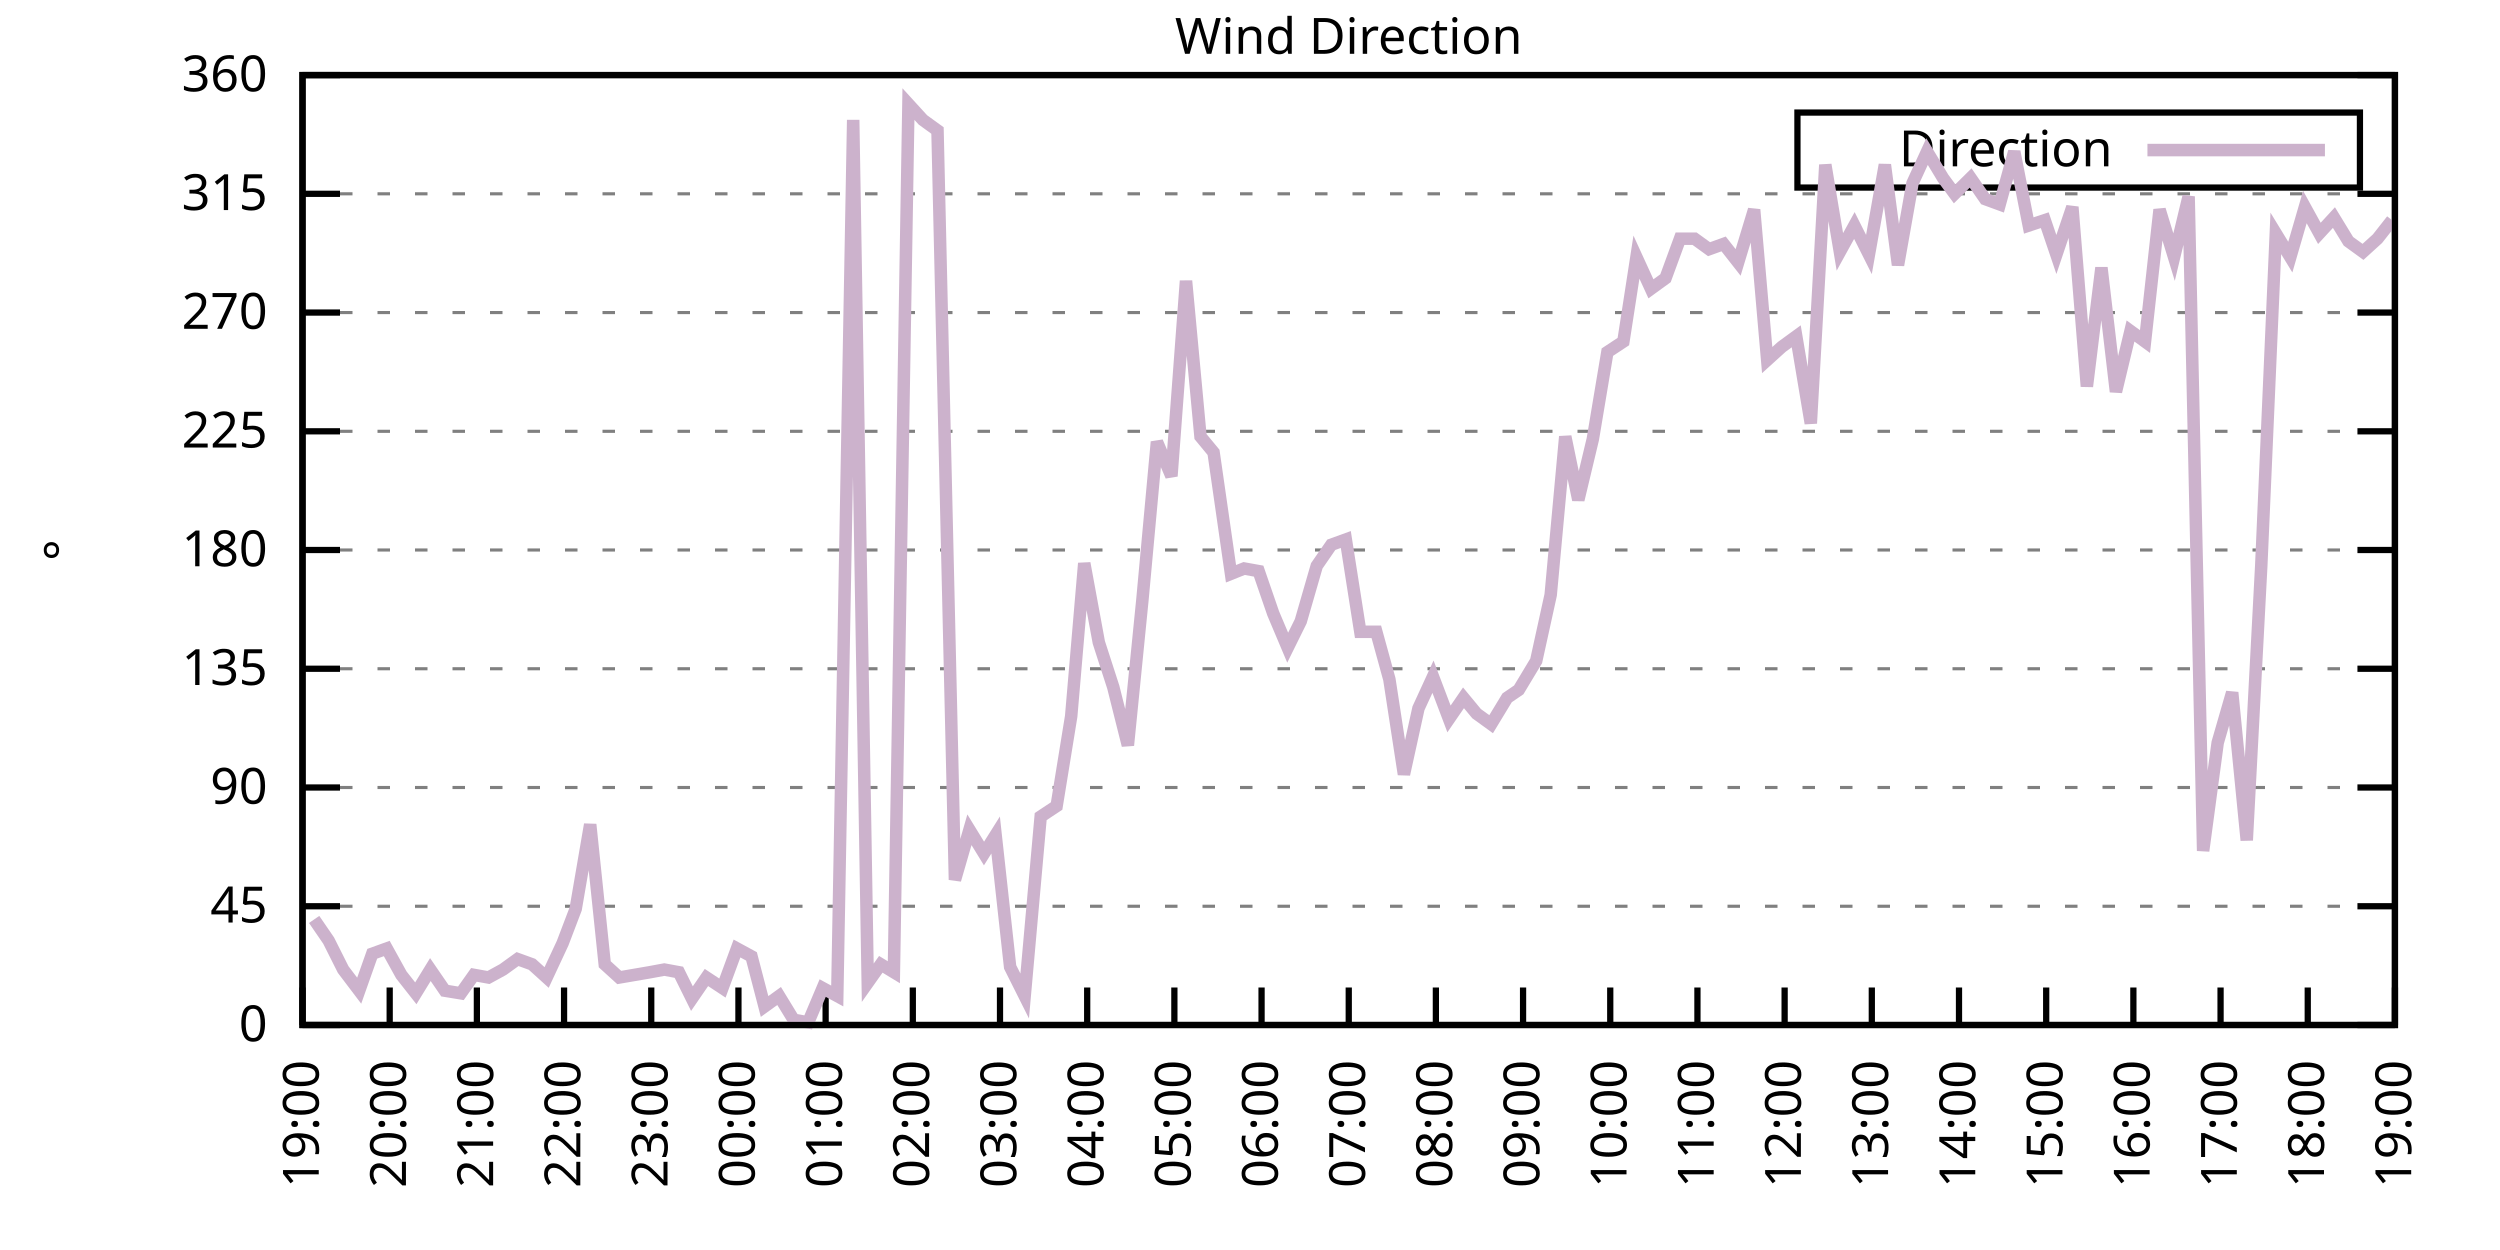
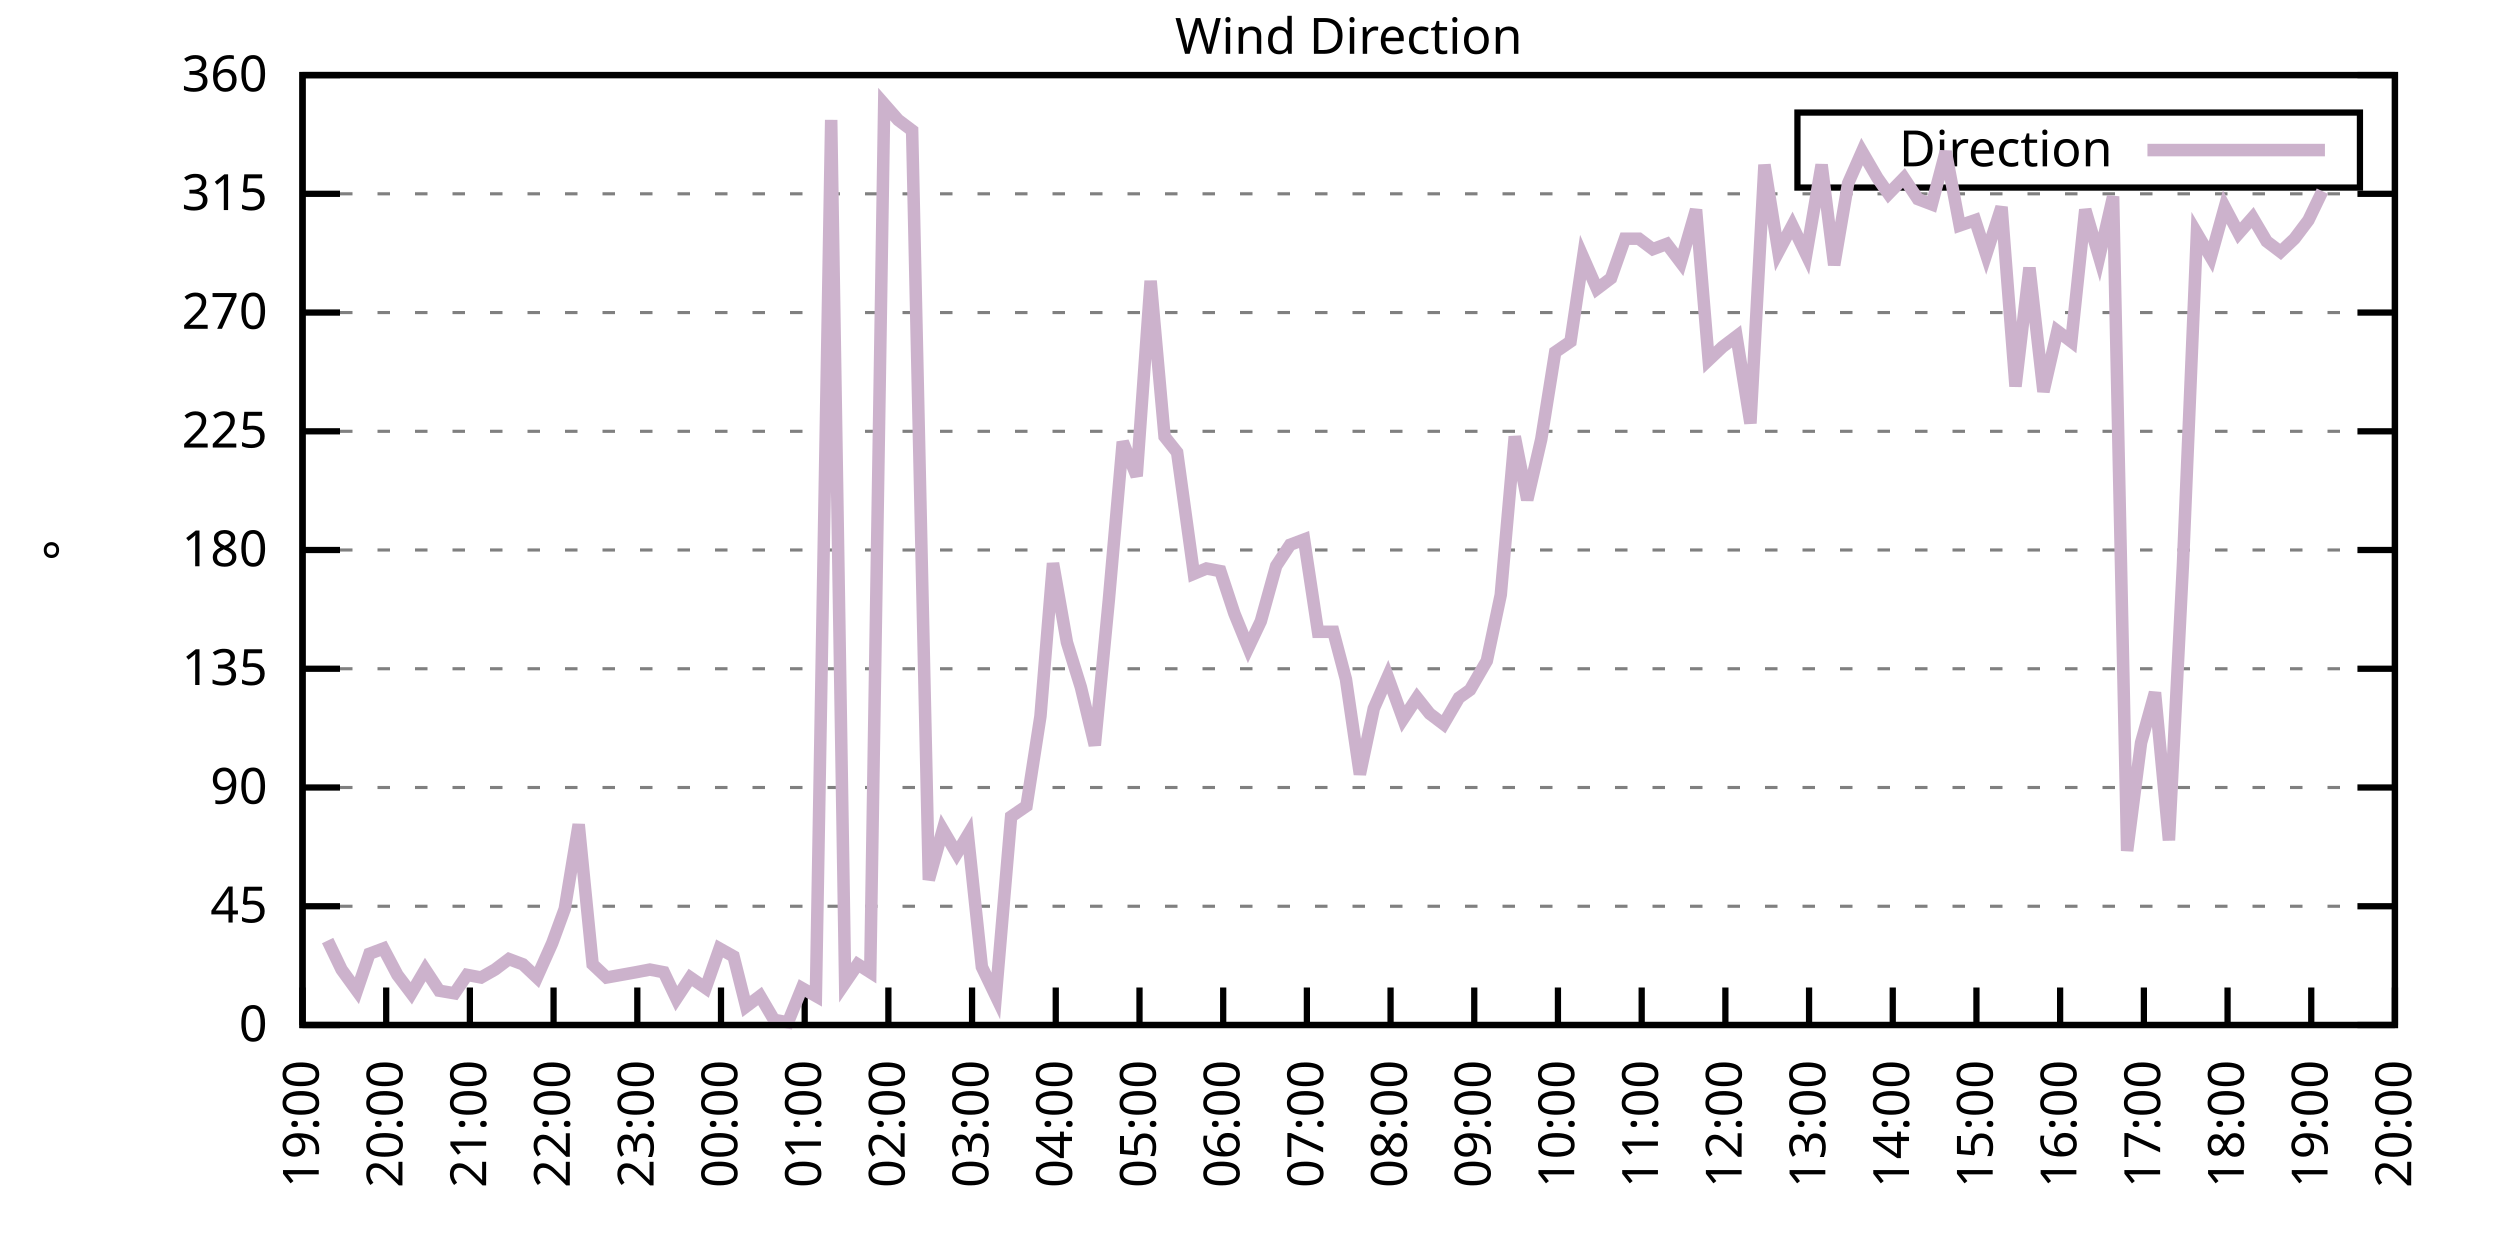
<svg xmlns="http://www.w3.org/2000/svg" xmlns:xlink="http://www.w3.org/1999/xlink" width="400" height="200" viewBox="0 0 400 200">
  <g id="gnuplot_canvas">
    <rect x="0" y="0" width="400" height="200" fill="none" />
    <defs>
      <circle id="gpDot" r="0.5" stroke-width="0.5" stroke="currentColor" />
      <path id="gpPt0" stroke-width="0.333" stroke="currentColor" d="M-1,0 h2 M0,-1 v2" />
      <path id="gpPt1" stroke-width="0.333" stroke="currentColor" d="M-1,-1 L1,1 M1,-1 L-1,1" />
      <path id="gpPt2" stroke-width="0.333" stroke="currentColor" d="M-1,0 L1,0 M0,-1 L0,1 M-1,-1 L1,1 M-1,1 L1,-1" />
      <rect id="gpPt3" stroke-width="0.333" stroke="currentColor" x="-1" y="-1" width="2" height="2" />
      <rect id="gpPt4" stroke-width="0.333" stroke="currentColor" fill="currentColor" x="-1" y="-1" width="2" height="2" />
      <circle id="gpPt5" stroke-width="0.333" stroke="currentColor" cx="0" cy="0" r="1" />
      <use xlink:href="#gpPt5" id="gpPt6" fill="currentColor" stroke="none" />
      <path id="gpPt7" stroke-width="0.333" stroke="currentColor" d="M0,-1.33 L-1.33,0.67 L1.33,0.67 z" />
      <use xlink:href="#gpPt7" id="gpPt8" fill="currentColor" stroke="none" />
      <use xlink:href="#gpPt7" id="gpPt9" stroke="currentColor" transform="rotate(180)" />
      <use xlink:href="#gpPt9" id="gpPt10" fill="currentColor" stroke="none" />
      <use xlink:href="#gpPt3" id="gpPt11" stroke="currentColor" transform="rotate(45)" />
      <use xlink:href="#gpPt11" id="gpPt12" fill="currentColor" stroke="none" />
      <path id="gpPt13" stroke-width="0.333" stroke="currentColor" d="M0,1.330 L1.265,0.411 L0.782,-1.067 L-0.782,-1.076 L-1.265,0.411 z" />
      <use xlink:href="#gpPt13" id="gpPt14" fill="currentColor" stroke="none" />
      <filter id="textbox" filterUnits="objectBoundingBox" x="0" y="0" height="1" width="1">
        <feFlood flood-color="white" flood-opacity="1" result="bgnd" />
        <feComposite in="SourceGraphic" in2="bgnd" operator="atop" />
      </filter>
      <filter id="greybox" filterUnits="objectBoundingBox" x="0" y="0" height="1" width="1">
        <feFlood flood-color="lightgrey" flood-opacity="1" result="grey" />
        <feComposite in="SourceGraphic" in2="grey" operator="atop" />
      </filter>
    </defs>
    <g fill="none" color="white" stroke="currentColor" stroke-width="1.00" stroke-linecap="butt" stroke-linejoin="miter">
</g>
    <g fill="none" color="black" stroke="currentColor" stroke-width="1.00" stroke-linecap="butt" stroke-linejoin="miter">
      <g stroke="none" shape-rendering="crispEdges">
        <polygon fill="rgb(255, 255, 255)" points="48.40,164.00 383.18,164.00 383.18,12.02 48.40,12.02 " />
      </g>
    </g>
    <g fill="none" color="black" stroke="currentColor" stroke-width="1.00" stroke-linecap="butt" stroke-linejoin="miter">
</g>
    <g fill="none" color="black" stroke="black" stroke-width="0.50" stroke-linecap="butt" stroke-linejoin="miter">
</g>
    <g fill="none" color="gray" stroke="currentColor" stroke-width="0.50" stroke-linecap="butt" stroke-linejoin="miter">
      <path stroke="gray" stroke-dasharray="2,4" class="gridline" d="M48.40,164.00 L383.19,164.00  " />
    </g>
    <g fill="none" color="gray" stroke="gray" stroke-width="1.00" stroke-linecap="butt" stroke-linejoin="miter">
</g>
    <g fill="none" color="black" stroke="currentColor" stroke-width="1.00" stroke-linecap="butt" stroke-linejoin="miter">
      <path stroke="black" d="M48.40,164.00 L54.40,164.00 M383.19,164.00 L377.19,164.00  " />
      <g transform="translate(42.80,166.60)" stroke="none" fill="black" font-family="Sans" font-size="8.00" text-anchor="end">
        <text>
          <tspan font-family="Sans"> 0</tspan>
        </text>
      </g>
    </g>
    <g fill="none" color="black" stroke="currentColor" stroke-width="1.00" stroke-linecap="butt" stroke-linejoin="miter">
</g>
    <g fill="none" color="black" stroke="black" stroke-width="0.50" stroke-linecap="butt" stroke-linejoin="miter">
</g>
    <g fill="none" color="gray" stroke="currentColor" stroke-width="0.50" stroke-linecap="butt" stroke-linejoin="miter">
      <path stroke="gray" stroke-dasharray="2,4" class="gridline" d="M48.40,145.00 L383.19,145.00  " />
    </g>
    <g fill="none" color="gray" stroke="gray" stroke-width="1.00" stroke-linecap="butt" stroke-linejoin="miter">
</g>
    <g fill="none" color="black" stroke="currentColor" stroke-width="1.00" stroke-linecap="butt" stroke-linejoin="miter">
      <path stroke="black" d="M48.40,145.00 L54.40,145.00 M383.19,145.00 L377.19,145.00  " />
      <g transform="translate(42.80,147.60)" stroke="none" fill="black" font-family="Sans" font-size="8.00" text-anchor="end">
        <text>
          <tspan font-family="Sans"> 45</tspan>
        </text>
      </g>
    </g>
    <g fill="none" color="black" stroke="currentColor" stroke-width="1.00" stroke-linecap="butt" stroke-linejoin="miter">
</g>
    <g fill="none" color="black" stroke="black" stroke-width="0.50" stroke-linecap="butt" stroke-linejoin="miter">
</g>
    <g fill="none" color="gray" stroke="currentColor" stroke-width="0.50" stroke-linecap="butt" stroke-linejoin="miter">
      <path stroke="gray" stroke-dasharray="2,4" class="gridline" d="M48.40,126.00 L383.19,126.00  " />
    </g>
    <g fill="none" color="gray" stroke="gray" stroke-width="1.00" stroke-linecap="butt" stroke-linejoin="miter">
</g>
    <g fill="none" color="black" stroke="currentColor" stroke-width="1.00" stroke-linecap="butt" stroke-linejoin="miter">
      <path stroke="black" d="M48.40,126.00 L54.40,126.00 M383.19,126.00 L377.19,126.00  " />
      <g transform="translate(42.80,128.60)" stroke="none" fill="black" font-family="Sans" font-size="8.00" text-anchor="end">
        <text>
          <tspan font-family="Sans"> 90</tspan>
        </text>
      </g>
    </g>
    <g fill="none" color="black" stroke="currentColor" stroke-width="1.00" stroke-linecap="butt" stroke-linejoin="miter">
</g>
    <g fill="none" color="black" stroke="black" stroke-width="0.50" stroke-linecap="butt" stroke-linejoin="miter">
</g>
    <g fill="none" color="gray" stroke="currentColor" stroke-width="0.50" stroke-linecap="butt" stroke-linejoin="miter">
      <path stroke="gray" stroke-dasharray="2,4" class="gridline" d="M48.40,107.00 L383.19,107.00  " />
    </g>
    <g fill="none" color="gray" stroke="gray" stroke-width="1.00" stroke-linecap="butt" stroke-linejoin="miter">
</g>
    <g fill="none" color="black" stroke="currentColor" stroke-width="1.00" stroke-linecap="butt" stroke-linejoin="miter">
      <path stroke="black" d="M48.40,107.00 L54.40,107.00 M383.19,107.00 L377.19,107.00  " />
      <g transform="translate(42.80,109.60)" stroke="none" fill="black" font-family="Sans" font-size="8.00" text-anchor="end">
        <text>
          <tspan font-family="Sans"> 135</tspan>
        </text>
      </g>
    </g>
    <g fill="none" color="black" stroke="currentColor" stroke-width="1.00" stroke-linecap="butt" stroke-linejoin="miter">
</g>
    <g fill="none" color="black" stroke="black" stroke-width="0.50" stroke-linecap="butt" stroke-linejoin="miter">
</g>
    <g fill="none" color="gray" stroke="currentColor" stroke-width="0.50" stroke-linecap="butt" stroke-linejoin="miter">
      <path stroke="gray" stroke-dasharray="2,4" class="gridline" d="M48.40,88.00 L383.19,88.00  " />
    </g>
    <g fill="none" color="gray" stroke="gray" stroke-width="1.00" stroke-linecap="butt" stroke-linejoin="miter">
</g>
    <g fill="none" color="black" stroke="currentColor" stroke-width="1.00" stroke-linecap="butt" stroke-linejoin="miter">
      <path stroke="black" d="M48.40,88.00 L54.40,88.00 M383.19,88.00 L377.19,88.00  " />
      <g transform="translate(42.80,90.60)" stroke="none" fill="black" font-family="Sans" font-size="8.00" text-anchor="end">
        <text>
          <tspan font-family="Sans"> 180</tspan>
        </text>
      </g>
    </g>
    <g fill="none" color="black" stroke="currentColor" stroke-width="1.00" stroke-linecap="butt" stroke-linejoin="miter">
</g>
    <g fill="none" color="black" stroke="black" stroke-width="0.50" stroke-linecap="butt" stroke-linejoin="miter">
</g>
    <g fill="none" color="gray" stroke="currentColor" stroke-width="0.50" stroke-linecap="butt" stroke-linejoin="miter">
      <path stroke="gray" stroke-dasharray="2,4" class="gridline" d="M48.40,69.01 L383.19,69.01  " />
    </g>
    <g fill="none" color="gray" stroke="gray" stroke-width="1.00" stroke-linecap="butt" stroke-linejoin="miter">
</g>
    <g fill="none" color="black" stroke="currentColor" stroke-width="1.00" stroke-linecap="butt" stroke-linejoin="miter">
      <path stroke="black" d="M48.40,69.01 L54.40,69.01 M383.19,69.01 L377.19,69.01  " />
      <g transform="translate(42.80,71.61)" stroke="none" fill="black" font-family="Sans" font-size="8.00" text-anchor="end">
        <text>
          <tspan font-family="Sans"> 225</tspan>
        </text>
      </g>
    </g>
    <g fill="none" color="black" stroke="currentColor" stroke-width="1.00" stroke-linecap="butt" stroke-linejoin="miter">
</g>
    <g fill="none" color="black" stroke="black" stroke-width="0.50" stroke-linecap="butt" stroke-linejoin="miter">
</g>
    <g fill="none" color="gray" stroke="currentColor" stroke-width="0.50" stroke-linecap="butt" stroke-linejoin="miter">
      <path stroke="gray" stroke-dasharray="2,4" class="gridline" d="M48.40,50.01 L383.19,50.01  " />
    </g>
    <g fill="none" color="gray" stroke="gray" stroke-width="1.00" stroke-linecap="butt" stroke-linejoin="miter">
</g>
    <g fill="none" color="black" stroke="currentColor" stroke-width="1.00" stroke-linecap="butt" stroke-linejoin="miter">
      <path stroke="black" d="M48.40,50.01 L54.40,50.01 M383.19,50.01 L377.19,50.01  " />
      <g transform="translate(42.80,52.61)" stroke="none" fill="black" font-family="Sans" font-size="8.00" text-anchor="end">
        <text>
          <tspan font-family="Sans"> 270</tspan>
        </text>
      </g>
    </g>
    <g fill="none" color="black" stroke="currentColor" stroke-width="1.00" stroke-linecap="butt" stroke-linejoin="miter">
</g>
    <g fill="none" color="black" stroke="black" stroke-width="0.50" stroke-linecap="butt" stroke-linejoin="miter">
</g>
    <g fill="none" color="gray" stroke="currentColor" stroke-width="0.50" stroke-linecap="butt" stroke-linejoin="miter">
      <path stroke="gray" stroke-dasharray="2,4" class="gridline" d="M48.40,31.01 L383.19,31.01  " />
    </g>
    <g fill="none" color="gray" stroke="gray" stroke-width="1.00" stroke-linecap="butt" stroke-linejoin="miter">
</g>
    <g fill="none" color="black" stroke="currentColor" stroke-width="1.00" stroke-linecap="butt" stroke-linejoin="miter">
      <path stroke="black" d="M48.40,31.01 L54.40,31.01 M383.19,31.01 L377.19,31.01  " />
      <g transform="translate(42.80,33.61)" stroke="none" fill="black" font-family="Sans" font-size="8.00" text-anchor="end">
        <text>
          <tspan font-family="Sans"> 315</tspan>
        </text>
      </g>
    </g>
    <g fill="none" color="black" stroke="currentColor" stroke-width="1.00" stroke-linecap="butt" stroke-linejoin="miter">
</g>
    <g fill="none" color="black" stroke="black" stroke-width="0.50" stroke-linecap="butt" stroke-linejoin="miter">
</g>
    <g fill="none" color="gray" stroke="currentColor" stroke-width="0.50" stroke-linecap="butt" stroke-linejoin="miter">
      <path stroke="gray" stroke-dasharray="2,4" class="gridline" d="M48.40,12.01 L383.19,12.01  " />
    </g>
    <g fill="none" color="gray" stroke="gray" stroke-width="1.00" stroke-linecap="butt" stroke-linejoin="miter">
</g>
    <g fill="none" color="black" stroke="currentColor" stroke-width="1.00" stroke-linecap="butt" stroke-linejoin="miter">
      <path stroke="black" d="M48.40,12.01 L54.40,12.01 M383.19,12.01 L377.19,12.01  " />
      <g transform="translate(42.80,14.61)" stroke="none" fill="black" font-family="Sans" font-size="8.00" text-anchor="end">
        <text>
          <tspan font-family="Sans"> 360</tspan>
        </text>
      </g>
    </g>
    <g fill="none" color="black" stroke="currentColor" stroke-width="1.00" stroke-linecap="butt" stroke-linejoin="miter">
      <path stroke="black" d="M48.40,164.00 L48.40,158.00  " />
      <g transform="translate(51.00,169.60) rotate(270.00)" stroke="none" fill="black" font-family="Sans" font-size="8.00" text-anchor="end">
        <text>
          <tspan font-family="Sans">19:00</tspan>
        </text>
      </g>
    </g>
    <g fill="none" color="black" stroke="currentColor" stroke-width="1.00" stroke-linecap="butt" stroke-linejoin="miter">
-       <path stroke="black" d="M62.35,164.00 L62.35,158.00  " />
-       <g transform="translate(64.95,169.60) rotate(270.00)" stroke="none" fill="black" font-family="Sans" font-size="8.00" text-anchor="end">
+       <path stroke="black" d="M61.79,164.00 L61.79,158.00  " />
+       <g transform="translate(64.39,169.60) rotate(270.00)" stroke="none" fill="black" font-family="Sans" font-size="8.00" text-anchor="end">
        <text>
          <tspan font-family="Sans">20:00</tspan>
        </text>
      </g>
    </g>
    <g fill="none" color="black" stroke="currentColor" stroke-width="1.00" stroke-linecap="butt" stroke-linejoin="miter">
-       <path stroke="black" d="M76.30,164.00 L76.30,158.00  " />
-       <g transform="translate(78.90,169.60) rotate(270.00)" stroke="none" fill="black" font-family="Sans" font-size="8.00" text-anchor="end">
+       <path stroke="black" d="M75.18,164.00 L75.18,158.00  " />
+       <g transform="translate(77.78,169.60) rotate(270.00)" stroke="none" fill="black" font-family="Sans" font-size="8.00" text-anchor="end">
        <text>
          <tspan font-family="Sans">21:00</tspan>
        </text>
      </g>
    </g>
    <g fill="none" color="black" stroke="currentColor" stroke-width="1.00" stroke-linecap="butt" stroke-linejoin="miter">
-       <path stroke="black" d="M90.25,164.00 L90.25,158.00  " />
-       <g transform="translate(92.85,169.60) rotate(270.00)" stroke="none" fill="black" font-family="Sans" font-size="8.00" text-anchor="end">
+       <path stroke="black" d="M88.57,164.00 L88.57,158.00  " />
+       <g transform="translate(91.17,169.60) rotate(270.00)" stroke="none" fill="black" font-family="Sans" font-size="8.00" text-anchor="end">
        <text>
          <tspan font-family="Sans">22:00</tspan>
        </text>
      </g>
    </g>
    <g fill="none" color="black" stroke="currentColor" stroke-width="1.00" stroke-linecap="butt" stroke-linejoin="miter">
-       <path stroke="black" d="M104.20,164.00 L104.20,158.00  " />
-       <g transform="translate(106.80,169.60) rotate(270.00)" stroke="none" fill="black" font-family="Sans" font-size="8.00" text-anchor="end">
+       <path stroke="black" d="M101.97,164.00 L101.97,158.00  " />
+       <g transform="translate(104.57,169.60) rotate(270.00)" stroke="none" fill="black" font-family="Sans" font-size="8.00" text-anchor="end">
        <text>
          <tspan font-family="Sans">23:00</tspan>
        </text>
      </g>
    </g>
    <g fill="none" color="black" stroke="currentColor" stroke-width="1.00" stroke-linecap="butt" stroke-linejoin="miter">
-       <path stroke="black" d="M118.15,164.00 L118.15,158.00  " />
-       <g transform="translate(120.75,169.60) rotate(270.00)" stroke="none" fill="black" font-family="Sans" font-size="8.00" text-anchor="end">
+       <path stroke="black" d="M115.36,164.00 L115.36,158.00  " />
+       <g transform="translate(117.96,169.60) rotate(270.00)" stroke="none" fill="black" font-family="Sans" font-size="8.00" text-anchor="end">
        <text>
          <tspan font-family="Sans">00:00</tspan>
        </text>
      </g>
    </g>
    <g fill="none" color="black" stroke="currentColor" stroke-width="1.00" stroke-linecap="butt" stroke-linejoin="miter">
-       <path stroke="black" d="M132.10,164.00 L132.10,158.00  " />
-       <g transform="translate(134.70,169.60) rotate(270.00)" stroke="none" fill="black" font-family="Sans" font-size="8.00" text-anchor="end">
+       <path stroke="black" d="M128.75,164.00 L128.75,158.00  " />
+       <g transform="translate(131.35,169.60) rotate(270.00)" stroke="none" fill="black" font-family="Sans" font-size="8.00" text-anchor="end">
        <text>
          <tspan font-family="Sans">01:00</tspan>
        </text>
      </g>
    </g>
    <g fill="none" color="black" stroke="currentColor" stroke-width="1.00" stroke-linecap="butt" stroke-linejoin="miter">
-       <path stroke="black" d="M146.05,164.00 L146.05,158.00  " />
-       <g transform="translate(148.65,169.60) rotate(270.00)" stroke="none" fill="black" font-family="Sans" font-size="8.00" text-anchor="end">
+       <path stroke="black" d="M142.14,164.00 L142.14,158.00  " />
+       <g transform="translate(144.74,169.60) rotate(270.00)" stroke="none" fill="black" font-family="Sans" font-size="8.00" text-anchor="end">
        <text>
          <tspan font-family="Sans">02:00</tspan>
        </text>
      </g>
    </g>
    <g fill="none" color="black" stroke="currentColor" stroke-width="1.00" stroke-linecap="butt" stroke-linejoin="miter">
-       <path stroke="black" d="M160.00,164.00 L160.00,158.00  " />
-       <g transform="translate(162.60,169.60) rotate(270.00)" stroke="none" fill="black" font-family="Sans" font-size="8.00" text-anchor="end">
+       <path stroke="black" d="M155.53,164.00 L155.53,158.00  " />
+       <g transform="translate(158.13,169.60) rotate(270.00)" stroke="none" fill="black" font-family="Sans" font-size="8.00" text-anchor="end">
        <text>
          <tspan font-family="Sans">03:00</tspan>
        </text>
      </g>
    </g>
    <g fill="none" color="black" stroke="currentColor" stroke-width="1.00" stroke-linecap="butt" stroke-linejoin="miter">
-       <path stroke="black" d="M173.95,164.00 L173.95,158.00  " />
-       <g transform="translate(176.55,169.60) rotate(270.00)" stroke="none" fill="black" font-family="Sans" font-size="8.00" text-anchor="end">
+       <path stroke="black" d="M168.92,164.00 L168.92,158.00  " />
+       <g transform="translate(171.52,169.60) rotate(270.00)" stroke="none" fill="black" font-family="Sans" font-size="8.00" text-anchor="end">
        <text>
          <tspan font-family="Sans">04:00</tspan>
        </text>
      </g>
    </g>
    <g fill="none" color="black" stroke="currentColor" stroke-width="1.00" stroke-linecap="butt" stroke-linejoin="miter">
-       <path stroke="black" d="M187.90,164.00 L187.90,158.00  " />
-       <g transform="translate(190.50,169.60) rotate(270.00)" stroke="none" fill="black" font-family="Sans" font-size="8.00" text-anchor="end">
+       <path stroke="black" d="M182.32,164.00 L182.32,158.00  " />
+       <g transform="translate(184.92,169.60) rotate(270.00)" stroke="none" fill="black" font-family="Sans" font-size="8.00" text-anchor="end">
        <text>
          <tspan font-family="Sans">05:00</tspan>
        </text>
      </g>
    </g>
    <g fill="none" color="black" stroke="currentColor" stroke-width="1.00" stroke-linecap="butt" stroke-linejoin="miter">
-       <path stroke="black" d="M201.85,164.00 L201.85,158.00  " />
-       <g transform="translate(204.45,169.60) rotate(270.00)" stroke="none" fill="black" font-family="Sans" font-size="8.00" text-anchor="end">
+       <path stroke="black" d="M195.71,164.00 L195.71,158.00  " />
+       <g transform="translate(198.31,169.60) rotate(270.00)" stroke="none" fill="black" font-family="Sans" font-size="8.00" text-anchor="end">
        <text>
          <tspan font-family="Sans">06:00</tspan>
        </text>
      </g>
    </g>
    <g fill="none" color="black" stroke="currentColor" stroke-width="1.00" stroke-linecap="butt" stroke-linejoin="miter">
-       <path stroke="black" d="M215.80,164.00 L215.80,158.00  " />
-       <g transform="translate(218.40,169.60) rotate(270.00)" stroke="none" fill="black" font-family="Sans" font-size="8.00" text-anchor="end">
+       <path stroke="black" d="M209.10,164.00 L209.10,158.00  " />
+       <g transform="translate(211.70,169.60) rotate(270.00)" stroke="none" fill="black" font-family="Sans" font-size="8.00" text-anchor="end">
        <text>
          <tspan font-family="Sans">07:00</tspan>
        </text>
      </g>
    </g>
    <g fill="none" color="black" stroke="currentColor" stroke-width="1.00" stroke-linecap="butt" stroke-linejoin="miter">
-       <path stroke="black" d="M229.74,164.00 L229.74,158.00  " />
-       <g transform="translate(232.34,169.60) rotate(270.00)" stroke="none" fill="black" font-family="Sans" font-size="8.00" text-anchor="end">
+       <path stroke="black" d="M222.49,164.00 L222.49,158.00  " />
+       <g transform="translate(225.09,169.60) rotate(270.00)" stroke="none" fill="black" font-family="Sans" font-size="8.00" text-anchor="end">
        <text>
          <tspan font-family="Sans">08:00</tspan>
        </text>
      </g>
    </g>
    <g fill="none" color="black" stroke="currentColor" stroke-width="1.00" stroke-linecap="butt" stroke-linejoin="miter">
-       <path stroke="black" d="M243.69,164.00 L243.69,158.00  " />
-       <g transform="translate(246.29,169.60) rotate(270.00)" stroke="none" fill="black" font-family="Sans" font-size="8.00" text-anchor="end">
+       <path stroke="black" d="M235.88,164.00 L235.88,158.00  " />
+       <g transform="translate(238.48,169.60) rotate(270.00)" stroke="none" fill="black" font-family="Sans" font-size="8.00" text-anchor="end">
        <text>
          <tspan font-family="Sans">09:00</tspan>
        </text>
      </g>
    </g>
    <g fill="none" color="black" stroke="currentColor" stroke-width="1.00" stroke-linecap="butt" stroke-linejoin="miter">
-       <path stroke="black" d="M257.64,164.00 L257.64,158.00  " />
-       <g transform="translate(260.24,169.60) rotate(270.00)" stroke="none" fill="black" font-family="Sans" font-size="8.00" text-anchor="end">
+       <path stroke="black" d="M249.27,164.00 L249.27,158.00  " />
+       <g transform="translate(251.87,169.60) rotate(270.00)" stroke="none" fill="black" font-family="Sans" font-size="8.00" text-anchor="end">
        <text>
          <tspan font-family="Sans">10:00</tspan>
        </text>
      </g>
    </g>
    <g fill="none" color="black" stroke="currentColor" stroke-width="1.00" stroke-linecap="butt" stroke-linejoin="miter">
-       <path stroke="black" d="M271.59,164.00 L271.59,158.00  " />
-       <g transform="translate(274.19,169.60) rotate(270.00)" stroke="none" fill="black" font-family="Sans" font-size="8.00" text-anchor="end">
+       <path stroke="black" d="M262.67,164.00 L262.67,158.00  " />
+       <g transform="translate(265.27,169.60) rotate(270.00)" stroke="none" fill="black" font-family="Sans" font-size="8.00" text-anchor="end">
        <text>
          <tspan font-family="Sans">11:00</tspan>
        </text>
      </g>
    </g>
    <g fill="none" color="black" stroke="currentColor" stroke-width="1.00" stroke-linecap="butt" stroke-linejoin="miter">
-       <path stroke="black" d="M285.54,164.00 L285.54,158.00  " />
-       <g transform="translate(288.14,169.60) rotate(270.00)" stroke="none" fill="black" font-family="Sans" font-size="8.00" text-anchor="end">
+       <path stroke="black" d="M276.06,164.00 L276.06,158.00  " />
+       <g transform="translate(278.66,169.60) rotate(270.00)" stroke="none" fill="black" font-family="Sans" font-size="8.00" text-anchor="end">
        <text>
          <tspan font-family="Sans">12:00</tspan>
        </text>
      </g>
    </g>
    <g fill="none" color="black" stroke="currentColor" stroke-width="1.00" stroke-linecap="butt" stroke-linejoin="miter">
-       <path stroke="black" d="M299.49,164.00 L299.49,158.00  " />
-       <g transform="translate(302.09,169.60) rotate(270.00)" stroke="none" fill="black" font-family="Sans" font-size="8.00" text-anchor="end">
+       <path stroke="black" d="M289.45,164.00 L289.45,158.00  " />
+       <g transform="translate(292.05,169.60) rotate(270.00)" stroke="none" fill="black" font-family="Sans" font-size="8.00" text-anchor="end">
        <text>
          <tspan font-family="Sans">13:00</tspan>
        </text>
      </g>
    </g>
    <g fill="none" color="black" stroke="currentColor" stroke-width="1.00" stroke-linecap="butt" stroke-linejoin="miter">
-       <path stroke="black" d="M313.44,164.00 L313.44,158.00  " />
-       <g transform="translate(316.04,169.60) rotate(270.00)" stroke="none" fill="black" font-family="Sans" font-size="8.00" text-anchor="end">
+       <path stroke="black" d="M302.84,164.00 L302.84,158.00  " />
+       <g transform="translate(305.44,169.60) rotate(270.00)" stroke="none" fill="black" font-family="Sans" font-size="8.00" text-anchor="end">
        <text>
          <tspan font-family="Sans">14:00</tspan>
        </text>
      </g>
    </g>
    <g fill="none" color="black" stroke="currentColor" stroke-width="1.00" stroke-linecap="butt" stroke-linejoin="miter">
-       <path stroke="black" d="M327.39,164.00 L327.39,158.00  " />
-       <g transform="translate(329.99,169.60) rotate(270.00)" stroke="none" fill="black" font-family="Sans" font-size="8.00" text-anchor="end">
+       <path stroke="black" d="M316.23,164.00 L316.23,158.00  " />
+       <g transform="translate(318.83,169.60) rotate(270.00)" stroke="none" fill="black" font-family="Sans" font-size="8.00" text-anchor="end">
        <text>
          <tspan font-family="Sans">15:00</tspan>
        </text>
      </g>
    </g>
    <g fill="none" color="black" stroke="currentColor" stroke-width="1.00" stroke-linecap="butt" stroke-linejoin="miter">
-       <path stroke="black" d="M341.34,164.00 L341.34,158.00  " />
-       <g transform="translate(343.94,169.60) rotate(270.00)" stroke="none" fill="black" font-family="Sans" font-size="8.00" text-anchor="end">
+       <path stroke="black" d="M329.62,164.00 L329.62,158.00  " />
+       <g transform="translate(332.22,169.60) rotate(270.00)" stroke="none" fill="black" font-family="Sans" font-size="8.00" text-anchor="end">
        <text>
          <tspan font-family="Sans">16:00</tspan>
        </text>
      </g>
    </g>
    <g fill="none" color="black" stroke="currentColor" stroke-width="1.00" stroke-linecap="butt" stroke-linejoin="miter">
-       <path stroke="black" d="M355.29,164.00 L355.29,158.00  " />
-       <g transform="translate(357.89,169.60) rotate(270.00)" stroke="none" fill="black" font-family="Sans" font-size="8.00" text-anchor="end">
+       <path stroke="black" d="M343.02,164.00 L343.02,158.00  " />
+       <g transform="translate(345.62,169.60) rotate(270.00)" stroke="none" fill="black" font-family="Sans" font-size="8.00" text-anchor="end">
        <text>
          <tspan font-family="Sans">17:00</tspan>
        </text>
      </g>
    </g>
    <g fill="none" color="black" stroke="currentColor" stroke-width="1.00" stroke-linecap="butt" stroke-linejoin="miter">
-       <path stroke="black" d="M369.24,164.00 L369.24,158.00  " />
-       <g transform="translate(371.84,169.60) rotate(270.00)" stroke="none" fill="black" font-family="Sans" font-size="8.00" text-anchor="end">
+       <path stroke="black" d="M356.41,164.00 L356.41,158.00  " />
+       <g transform="translate(359.01,169.60) rotate(270.00)" stroke="none" fill="black" font-family="Sans" font-size="8.00" text-anchor="end">
        <text>
          <tspan font-family="Sans">18:00</tspan>
+         </text>
+       </g>
+     </g>
+     <g fill="none" color="black" stroke="currentColor" stroke-width="1.00" stroke-linecap="butt" stroke-linejoin="miter">
+       <path stroke="black" d="M369.80,164.00 L369.80,158.00  " />
+       <g transform="translate(372.40,169.60) rotate(270.00)" stroke="none" fill="black" font-family="Sans" font-size="8.00" text-anchor="end">
+         <text>
+           <tspan font-family="Sans">19:00</tspan>
        </text>
      </g>
    </g>
    <g fill="none" color="black" stroke="currentColor" stroke-width="1.00" stroke-linecap="butt" stroke-linejoin="miter">
      <path stroke="black" d="M383.19,164.00 L383.19,158.00  " />
      <g transform="translate(385.79,169.60) rotate(270.00)" stroke="none" fill="black" font-family="Sans" font-size="8.00" text-anchor="end">
        <text>
-           <tspan font-family="Sans">19:00</tspan>
+           <tspan font-family="Sans">20:00</tspan>
        </text>
      </g>
    </g>
    <g fill="none" color="black" stroke="currentColor" stroke-width="1.00" stroke-linecap="butt" stroke-linejoin="miter">
</g>
    <g fill="none" color="black" stroke="currentColor" stroke-width="1.00" stroke-linecap="butt" stroke-linejoin="miter">
      <path stroke="black" d="M48.40,12.01 L48.40,164.00 L383.19,164.00 L383.19,12.01 L48.40,12.01 Z  " />
    </g>
    <g fill="none" color="black" stroke="currentColor" stroke-width="1.00" stroke-linecap="butt" stroke-linejoin="miter">
</g>
    <g fill="none" color="black" stroke="currentColor" stroke-width="1.00" stroke-linecap="butt" stroke-linejoin="miter">
      <path stroke="black" d="M287.59,30.01 L287.59,18.01 L377.59,18.01 L377.59,30.01 L287.59,30.01 Z  " />
    </g>
    <g id="Wind_direction_plot_1">
      <g fill="none" color="white" stroke="black" stroke-width="2.00" stroke-linecap="butt" stroke-linejoin="miter">
</g>
      <g fill="none" color="black" stroke="currentColor" stroke-width="2.00" stroke-linecap="butt" stroke-linejoin="miter">
        <g transform="translate(337.99,26.61)" stroke="none" fill="black" font-family="Sans" font-size="8.00" text-anchor="end">
          <text>
            <tspan font-family="Sans">Direction</tspan>
          </text>
        </g>
      </g>
      <g fill="none" color="black" stroke="currentColor" stroke-width="2.00" stroke-linecap="butt" stroke-linejoin="miter">
-         <path stroke="rgb(204, 178, 204)" d="M343.59,24.01 L371.99,24.01 M50.26,147.11 L52.58,150.49 L54.91,155.13 L57.47,158.51 L59.56,152.60 L61.88,151.76   L64.21,155.98 L66.53,158.93 L68.86,155.13 L71.18,158.51 L73.74,158.93 L75.83,155.98 L78.16,156.40 L80.48,155.13   L82.81,153.45 L85.13,154.29 L87.46,156.40 L90.02,150.91 L92.11,145.42 L94.43,131.91 L96.76,154.29 L99.08,156.40   L103.97,155.56 L106.29,155.13 L108.62,155.56 L110.71,159.78 L113.03,156.40 L115.59,158.09 L117.92,151.76 L120.24,153.02   L122.33,161.04 L124.66,159.36 L126.98,163.16 L129.31,163.58 L131.63,158.09 L133.96,159.36 L136.51,19.19 L138.84,157.24   L140.93,154.29 L143.02,155.56 L145.35,16.65 L147.67,19.19 L150.00,20.88 L152.79,140.78 L155.11,132.76 L157.44,136.56   L159.30,133.60 L161.62,154.71 L163.95,159.36 L166.51,130.65 L169.06,128.96 L171.39,114.60 L173.48,90.12 L175.81,102.78   L178.13,109.96 L180.46,119.25 L182.78,96.03 L185.11,70.70 L187.43,76.18 L189.76,44.94 L192.08,69.85 L194.17,72.38   L196.96,91.80 L199.06,90.96 L201.38,91.38 L203.71,98.14 L206.03,103.63 L208.12,99.40 L210.68,90.54 L213.01,87.16   L215.33,86.32 L217.65,101.09 L220.21,101.09 L222.30,108.69 L224.63,123.89 L226.95,113.34 L229.28,108.27 L231.84,115.03   L234.16,111.65 L236.25,114.18 L238.58,115.87 L241.14,111.65 L243.00,110.38 L245.79,105.74 L248.11,95.18 L250.44,69.85   L252.53,79.98 L254.85,70.27 L257.18,56.34 L259.74,54.65 L261.83,41.14 L264.15,46.21 L266.48,44.52 L268.80,38.19   L271.13,38.19 L273.45,39.87 L275.78,39.03 L278.10,41.99 L280.66,33.54 L282.75,57.61 L285.08,55.50 L287.40,53.81   L289.73,67.74 L292.05,26.36 L294.38,40.30 L296.70,36.08 L299.03,40.72 L301.58,26.36 L303.68,42.41 L306.00,29.32   L308.33,24.25 L310.88,28.48 L312.74,31.01 L315.30,28.48 L317.63,31.85 L319.95,32.70 L322.28,24.25 L324.60,36.08   L327.16,35.23 L329.02,40.72 L331.58,33.12 L333.90,61.83 L336.23,42.83 L338.55,62.67 L340.88,52.96 L343.20,54.65   L345.53,33.54 L347.85,41.14 L350.18,31.43 L352.50,136.14 L354.83,118.83 L357.15,110.80 L359.48,134.45 L361.80,90.54   L364.13,37.34 L366.45,41.14 L368.78,33.12 L371.10,37.34 L373.43,34.81 L375.75,38.61 L378.08,40.30 L380.40,38.19   L382.73,35.23  " />
+         <path stroke="rgb(204, 178, 204)" d="M343.59,24.01 L371.99,24.01 M52.42,150.49 L54.65,155.13 L57.10,158.51 L59.11,152.60 L61.35,151.76 L63.58,155.98   L65.81,158.93 L68.04,155.13 L70.27,158.51 L72.73,158.93 L74.74,155.98 L76.97,156.40 L79.20,155.13 L81.43,153.45   L83.66,154.29 L85.90,156.40 L88.35,150.91 L90.36,145.42 L92.59,131.91 L94.82,154.29 L97.06,156.40 L101.74,155.56   L103.98,155.13 L106.21,155.56 L108.22,159.78 L110.45,156.40 L112.90,158.09 L115.13,151.76 L117.37,153.02 L119.38,161.04   L121.61,159.36 L123.84,163.16 L126.07,163.58 L128.30,158.09 L130.54,159.36 L132.99,19.19 L135.22,157.24 L137.23,154.29   L139.24,155.56 L141.47,16.65 L143.70,19.19 L145.94,20.88 L148.61,140.78 L150.85,132.76 L153.08,136.56 L154.86,133.60   L157.10,154.71 L159.33,159.36 L161.78,130.65 L164.24,128.96 L166.47,114.60 L168.48,90.12 L170.71,102.78 L172.94,109.96   L175.17,119.25 L177.41,96.03 L179.64,70.70 L181.87,76.18 L184.10,44.94 L186.33,69.85 L188.34,72.38 L191.02,91.80   L193.03,90.96 L195.26,91.38 L197.49,98.14 L199.73,103.63 L201.73,99.40 L204.19,90.54 L206.42,87.16 L208.65,86.32   L210.88,101.09 L213.34,101.09 L215.35,108.69 L217.58,123.89 L219.81,113.34 L222.04,108.27 L224.50,115.03 L226.73,111.65   L228.74,114.18 L230.97,115.87 L233.43,111.65 L235.21,110.38 L237.89,105.74 L240.12,95.18 L242.36,69.85 L244.36,79.98   L246.60,70.27 L248.83,56.34 L251.28,54.65 L253.29,41.14 L255.52,46.21 L257.76,44.52 L259.99,38.19 L262.22,38.19   L264.45,39.87 L266.68,39.03 L268.92,41.99 L271.37,33.54 L273.38,57.61 L275.61,55.50 L277.84,53.81 L280.07,67.74   L282.31,26.36 L284.54,40.30 L286.77,36.08 L289.00,40.72 L291.46,26.36 L293.47,42.41 L295.70,29.32 L297.93,24.25   L300.39,28.48 L302.17,31.01 L304.63,28.48 L306.86,31.85 L309.09,32.70 L311.32,24.25 L313.55,36.08 L316.01,35.23   L317.79,40.72 L320.25,33.12 L322.48,61.83 L324.71,42.83 L326.95,62.67 L329.18,52.96 L331.41,54.65 L333.64,33.54   L335.87,41.14 L338.10,31.43 L340.34,136.14 L342.57,118.83 L344.80,110.80 L347.03,134.45 L349.26,90.54 L351.50,37.34   L353.73,41.14 L355.96,33.12 L358.19,37.34 L360.42,34.81 L362.66,38.61 L364.89,40.30 L367.12,38.19 L369.35,35.23   L371.58,30.59  " />
      </g>
    </g>
    <g fill="none" color="black" stroke="currentColor" stroke-width="2.00" stroke-linecap="butt" stroke-linejoin="miter">
</g>
    <g fill="none" color="black" stroke="black" stroke-width="1.00" stroke-linecap="butt" stroke-linejoin="miter">
</g>
    <g fill="none" color="black" stroke="currentColor" stroke-width="1.00" stroke-linecap="butt" stroke-linejoin="miter">
      <path stroke="black" d="M48.40,12.01 L48.40,164.00 L383.19,164.00 L383.19,12.01 L48.40,12.01 Z  " />
      <g transform="translate(12.80,88.01) rotate(270.00)" stroke="none" fill="black" font-family="Sans" font-size="8.00" text-anchor="middle">
        <text>
          <tspan font-family="Sans">°</tspan>
        </text>
      </g>
    </g>
    <g fill="none" color="black" stroke="currentColor" stroke-width="1.00" stroke-linecap="butt" stroke-linejoin="miter">
</g>
    <g fill="none" color="black" stroke="currentColor" stroke-width="1.00" stroke-linecap="butt" stroke-linejoin="miter">
      <g transform="translate(215.79,8.61)" stroke="none" fill="black" font-family="Sans" font-size="8.00" text-anchor="middle">
        <text>
          <tspan font-family="Sans">Wind Direction</tspan>
        </text>
      </g>
    </g>
    <g fill="none" color="black" stroke="currentColor" stroke-width="1.00" stroke-linecap="butt" stroke-linejoin="miter">
</g>
  </g>
</svg>
